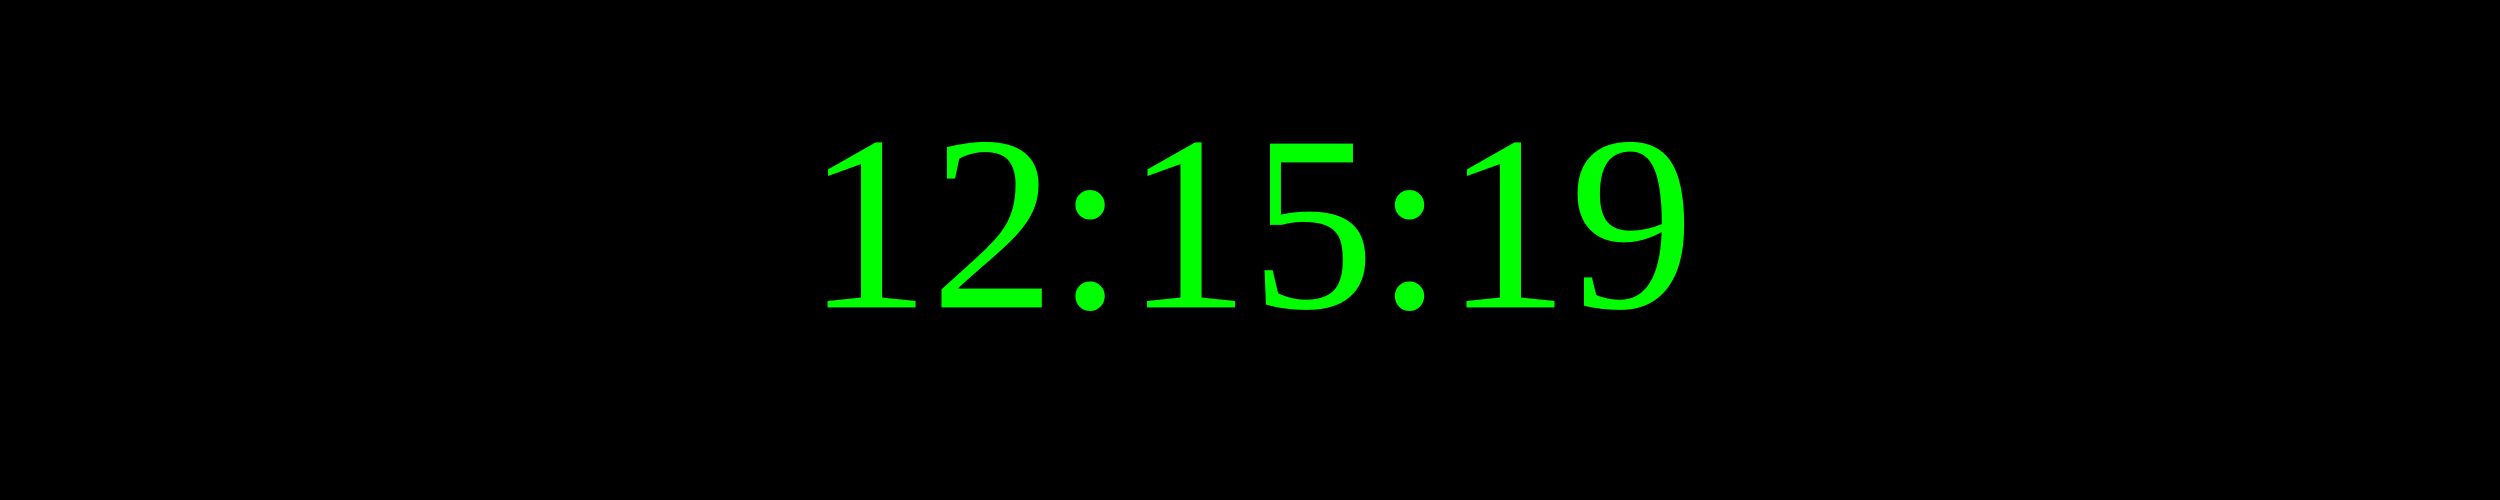
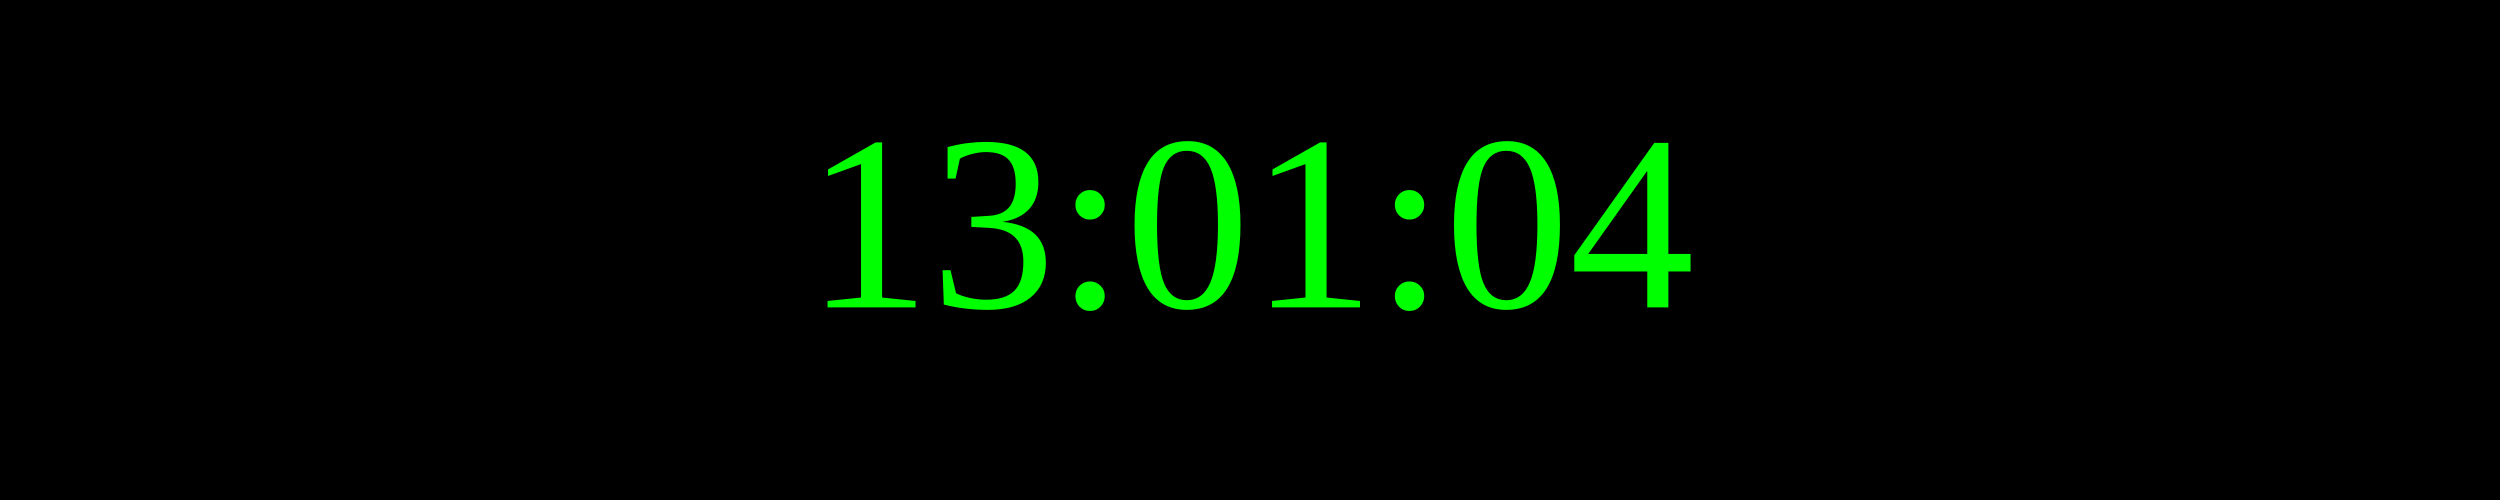
<svg xmlns="http://www.w3.org/2000/svg" width="250" height="50">
  <rect width="100%" height="100%" fill="black" />
  <text x="50%" y="50%" font-size="25" fill="lime" text-anchor="middle" dominant-baseline="middle">
- 12:15:19
+ 13:01:04
</text>
</svg>
